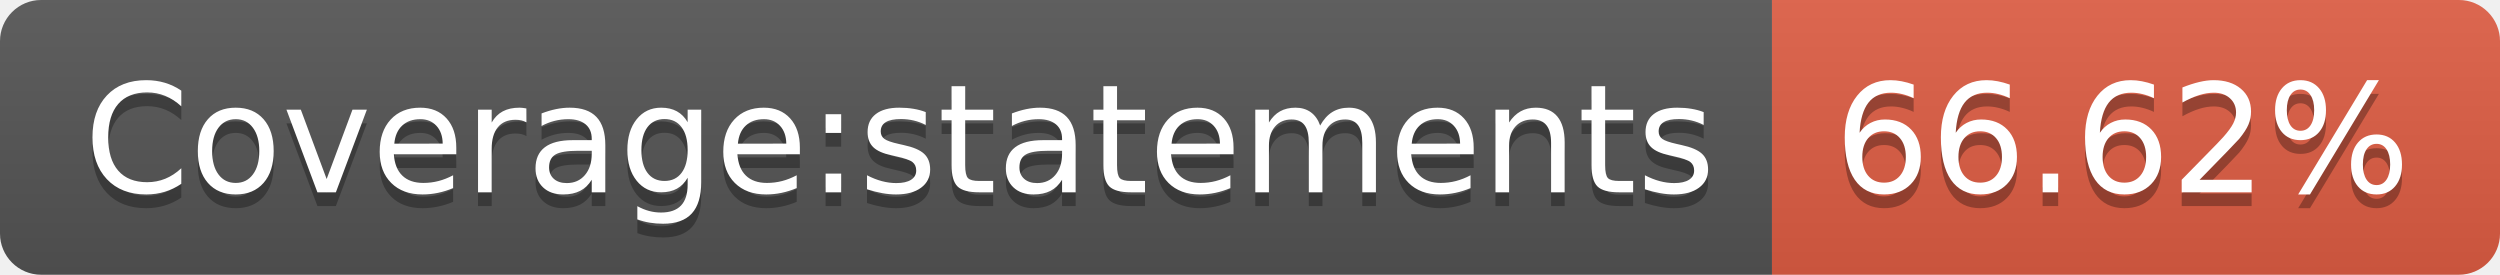
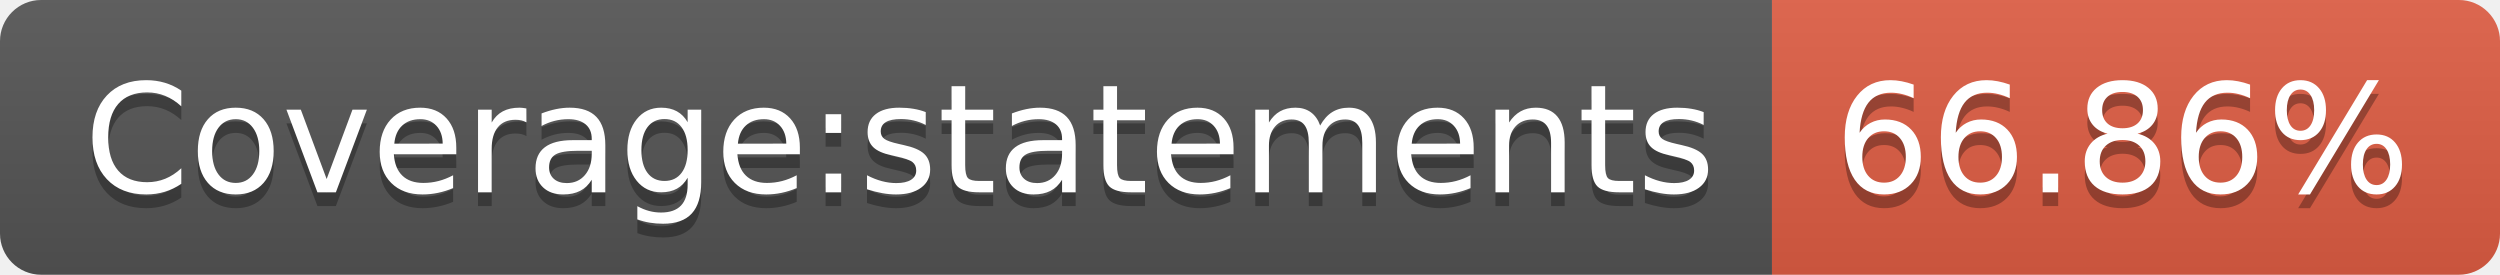
- <svg xmlns="http://www.w3.org/2000/svg" width="182" height="20" role="img" aria-label="Coverage:statements: 66.62%">
+ <svg xmlns="http://www.w3.org/2000/svg" width="182" height="20" role="img" aria-label="Coverage:statements: 66.86%">
  <linearGradient id="s" x2="0" y2="100%">
    <stop offset="0" stop-color="#bbb" stop-opacity=".1" />
    <stop offset="1" stop-opacity=".1" />
  </linearGradient>
  <clipPath id="r">
    <rect width="182" height="20" rx="3" fill="#fff" />
  </clipPath>
  <g clip-path="url(#r)">
    <rect width="129" height="20" fill="#555" />
    <rect x="129" width="53" height="20" fill="#e05d44" />
    <rect width="182" height="20" fill="url(#s)" />
  </g>
  <g fill="#fff" text-anchor="middle" font-family="Verdana,Geneva,DejaVu Sans,sans-serif" text-rendering="geometricPrecision" font-size="110">
    <text aria-hidden="true" x="655" y="150" fill="#010101" fill-opacity=".3" transform="scale(.1)" textLength="1190">Coverage:statements</text>
    <text x="655" y="140" transform="scale(.1)" fill="#fff" textLength="1190">Coverage:statements</text>
-     <text aria-hidden="true" x="1545" y="150" fill="#010101" fill-opacity=".3" transform="scale(.1)" textLength="430">66.62%</text>
-     <text x="1545" y="140" transform="scale(.1)" fill="#fff" textLength="430">66.62%</text>
+     <text aria-hidden="true" x="1545" y="150" fill="#010101" fill-opacity=".3" transform="scale(.1)" textLength="430">66.86%</text>
+     <text x="1545" y="140" transform="scale(.1)" fill="#fff" textLength="430">66.86%</text>
  </g>
</svg>
